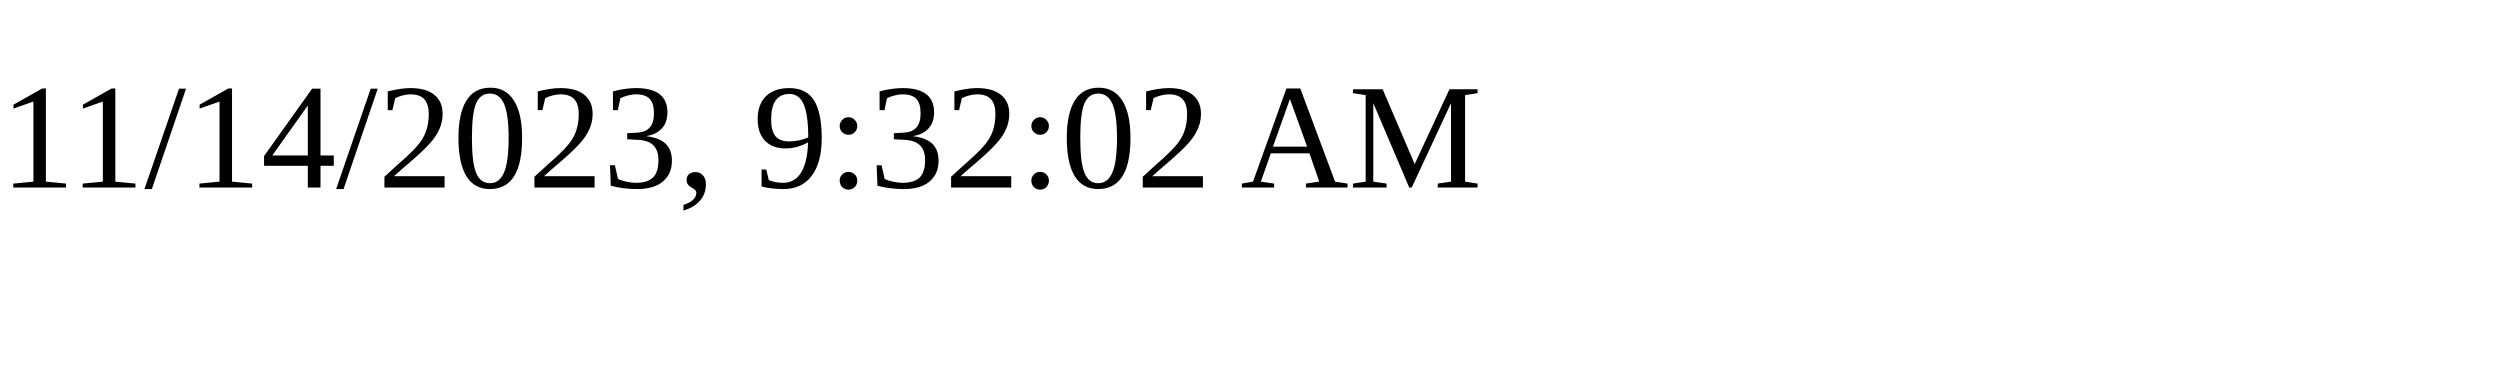
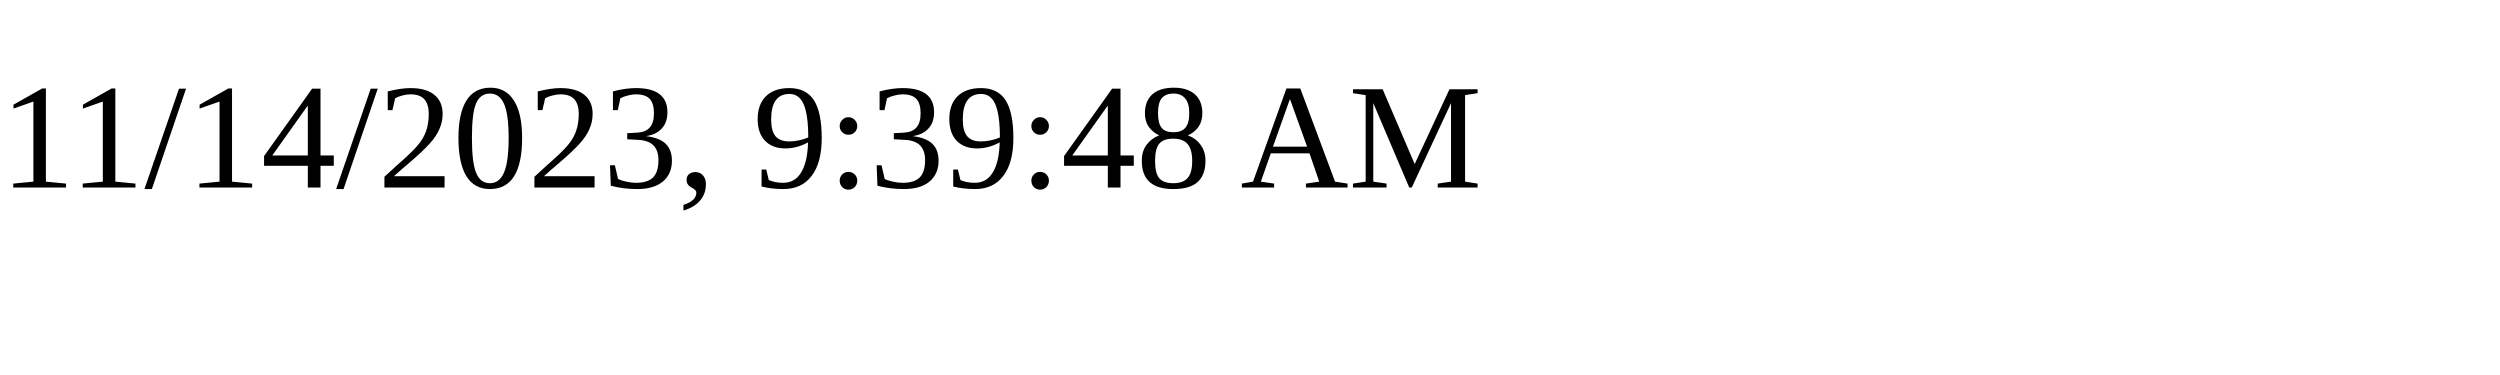
<svg xmlns="http://www.w3.org/2000/svg" height="30" width="200">
-   <text x="0" y="15">11/14/2023, 9:32:02 AM</text>
+   <text x="0" y="15">11/14/2023, 9:39:48 AM</text>
</svg>
